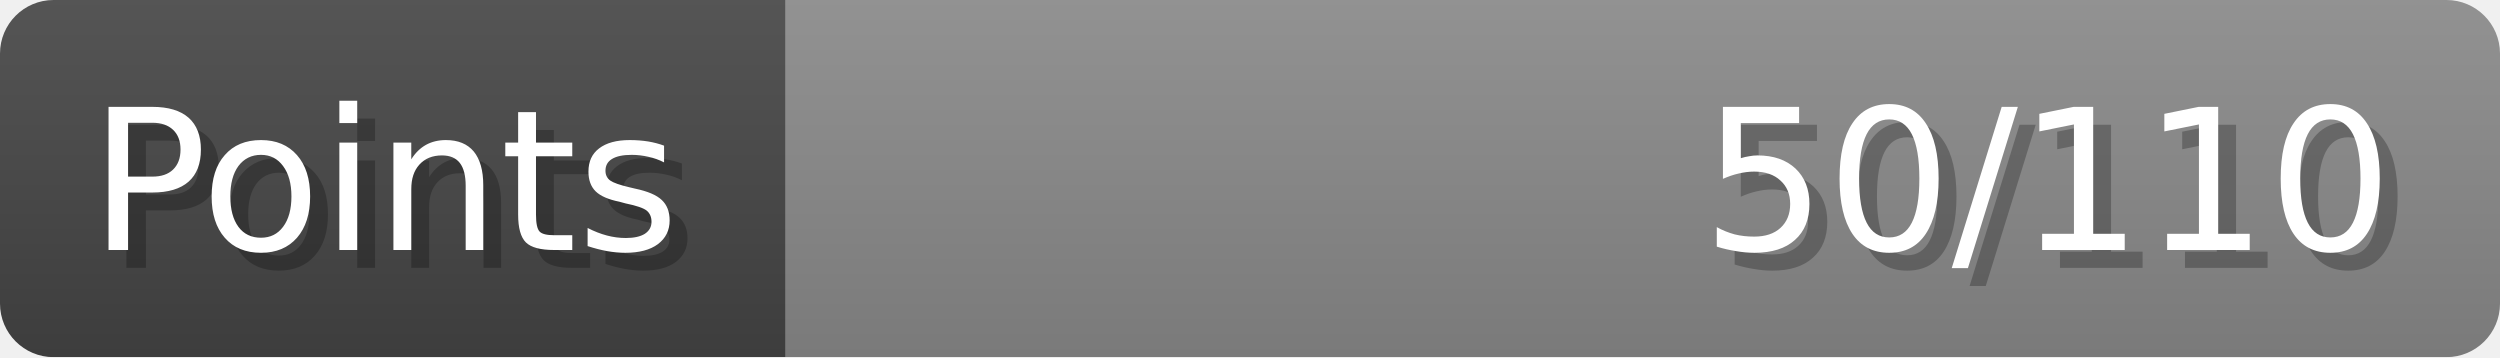
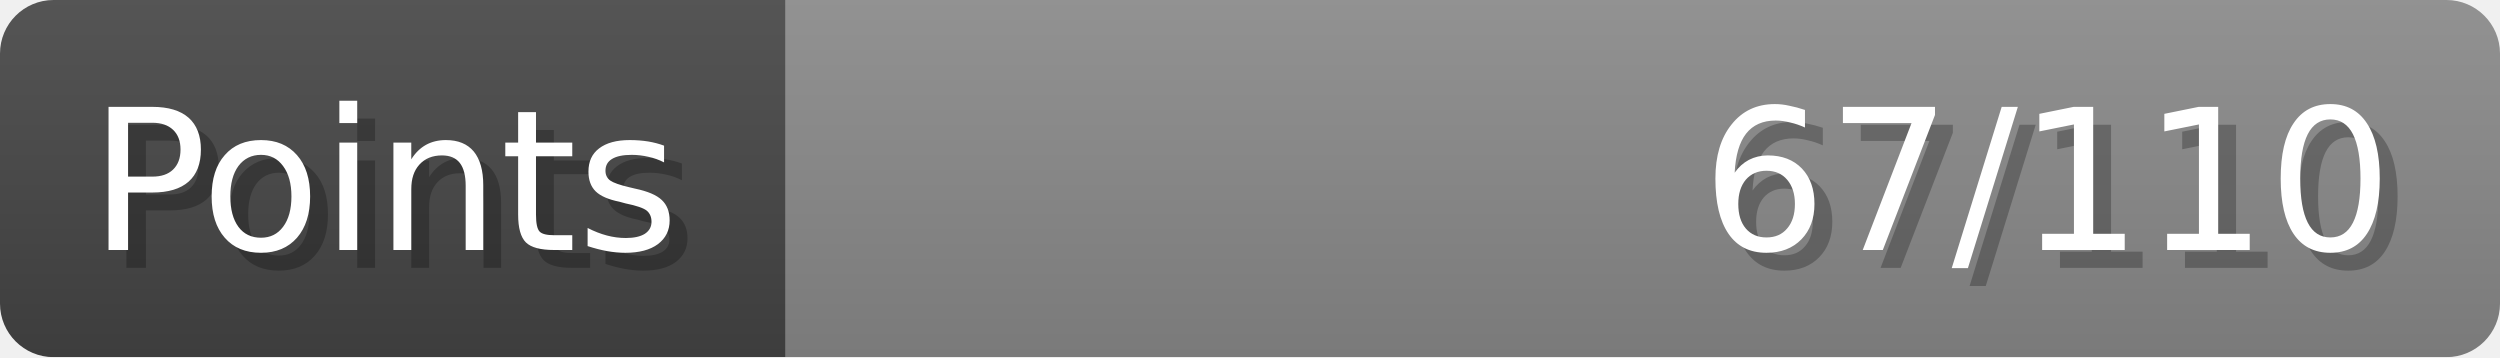
- <svg xmlns="http://www.w3.org/2000/svg" width="140px" height="20px" role="img" aria-label="Points: 50/110">
+ <svg xmlns="http://www.w3.org/2000/svg" width="140px" height="20px" role="img" aria-label="Points: 67/110">
  <linearGradient id="a" x2="0" y2="100%">
    <stop offset="0" stop-opacity=".1" stop-color="#EEE" />
    <stop offset="1" stop-opacity=".1" />
  </linearGradient>
  <mask id="m">
    <rect width="100%" height="100%" rx="3" fill="#FFF" />
  </mask>
  <g mask="url(#m)">
    <rect x="0" y="0" width="44" height="20" fill="#444" />
    <svg x="44" y="0" width="96" height="20">
      <rect width="100%" height="100%" fill="#888888" />
      <rect width="0%" height="100%" fill="#33CC11" transform="">
-         <animate attributeName="width" begin="0.5s" dur="600ms" from="0%" to="45%" repeatCount="1" fill="freeze" calcMode="spline" keyTimes="0; 1" keySplines="0.3, 0.61, 0.355, 1" />
+         <animate attributeName="width" begin="0.5s" dur="600ms" from="0%" to="60%" repeatCount="1" fill="freeze" calcMode="spline" keyTimes="0; 1" keySplines="0.3, 0.61, 0.355, 1" />
      </rect>
    </svg>
    <rect width="140" height="20" fill="url(#a)" />
  </g>
  <g aria-hidden="true" font-size="11" font-family="Verdana, DejaVu Sans, sans-serif" fill="#FFFFFF">
    <text x="6" y="15" fill="#000" opacity="0.25">Points</text>
    <text x="5" y="14">Points</text>
-     <text x="135" y="15" fill="#000" opacity="0.25" text-anchor="end">50/110</text>
-     <text x="134" y="14" text-anchor="end">50/110</text>
+     <text x="135" y="15" fill="#000" opacity="0.25" text-anchor="end">67/110</text>
+     <text x="134" y="14" text-anchor="end">67/110</text>
  </g>
</svg>
